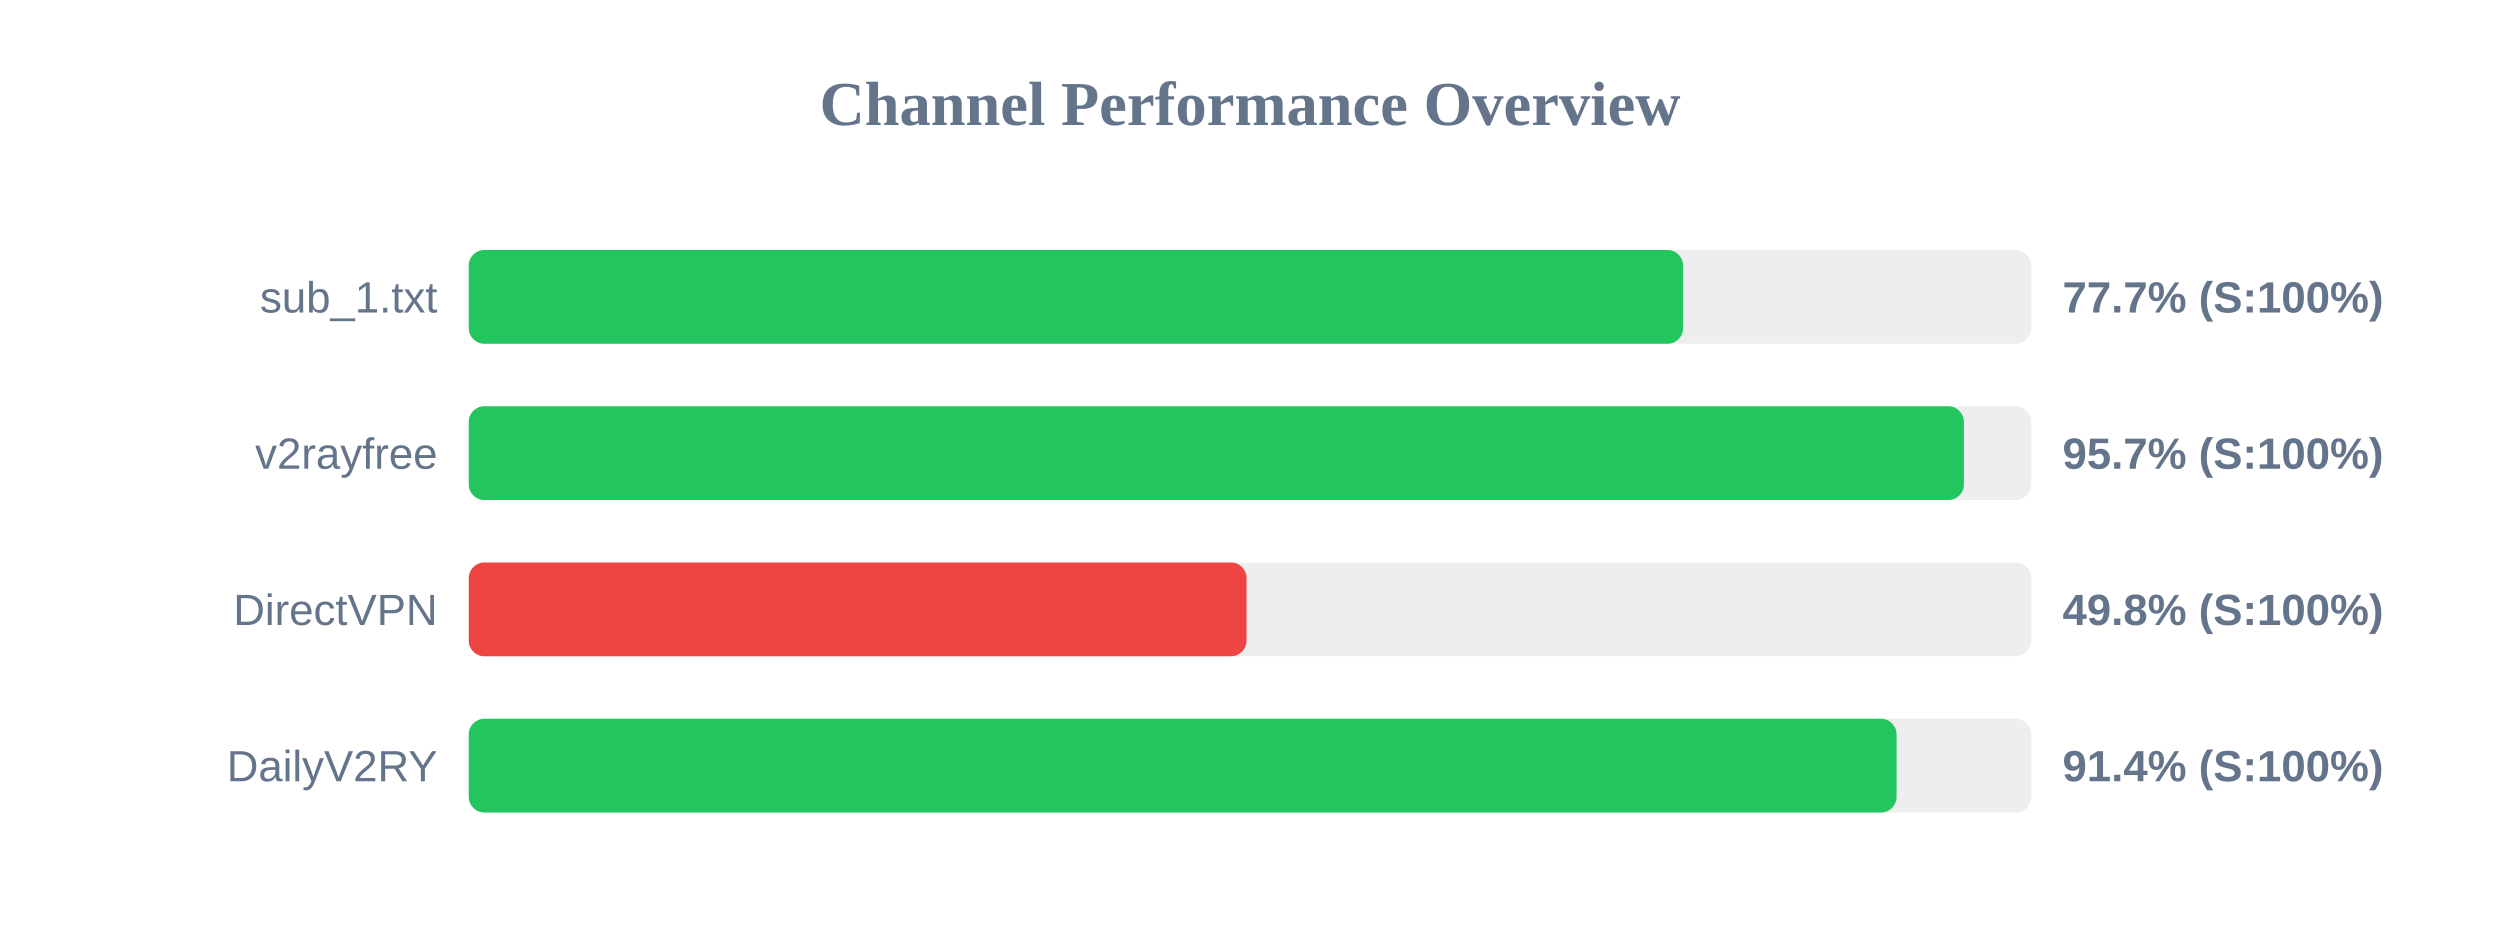
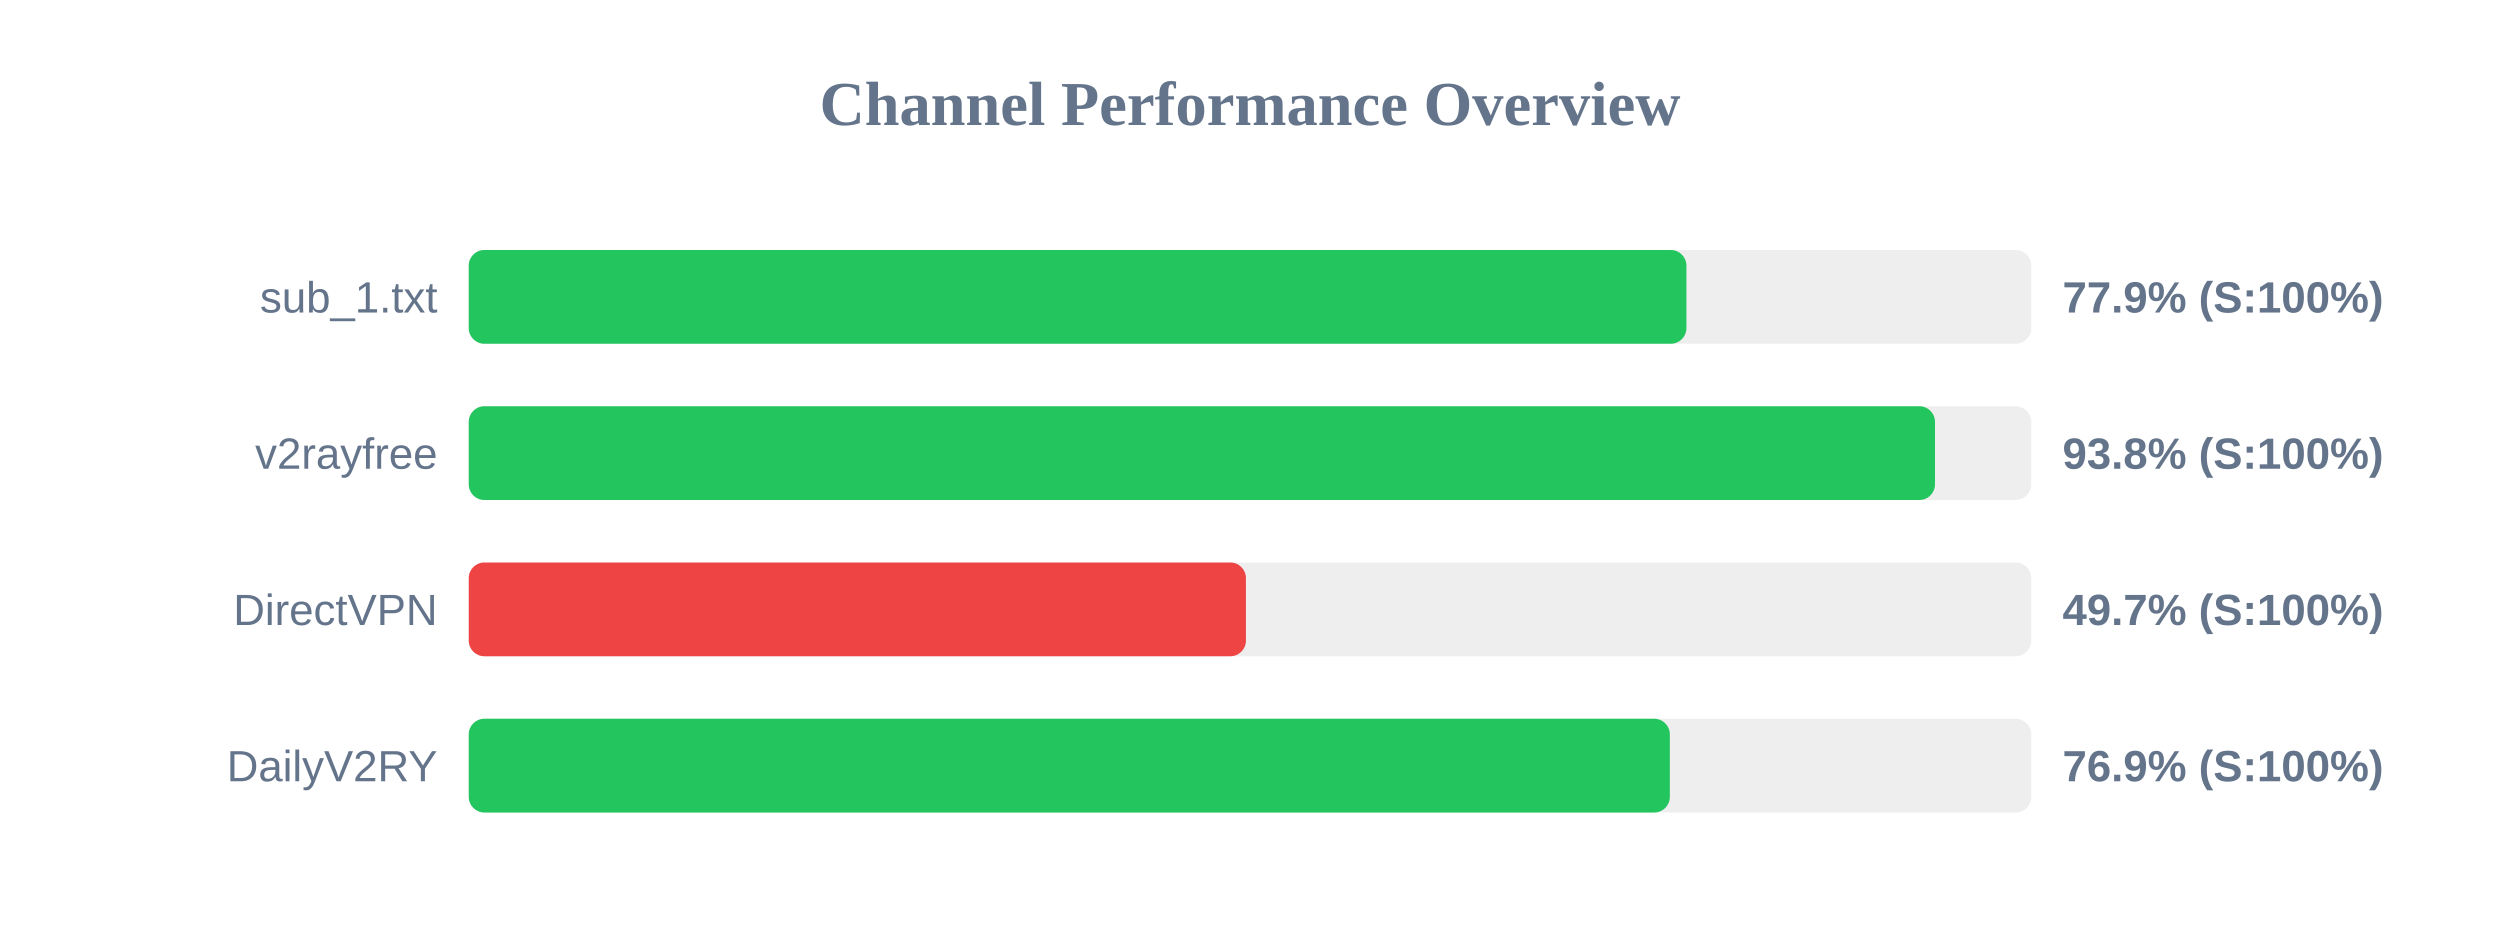
<svg xmlns="http://www.w3.org/2000/svg" width="800" height="300" version="1.1">
  <style>
        .row { font: 14px Arial; fill: #64748b; }
        .score { font: bold 14px Arial; fill: #64748b; }
    </style>
  <text x="400" y="40" text-anchor="middle" font-size="20px" font-weight="bold" fill="#64748b">Channel Performance Overview</text>
  <rect x="150" y="80" width="500" height="30" fill="#eee" rx="5" />
-   <rect x="150" y="80" width="388.6" height="30" fill="#22c55e" rx="5" />
+   <rect x="150" y="80" width="389.65" height="30" fill="#22c55e" rx="5" />
  <text x="140" y="100" text-anchor="end" class="row">sub_1.txt</text>
-   <text x="660" y="100" text-anchor="start" class="score">77.7% (S:100%)</text>
+   <text x="660" y="100" text-anchor="start" class="score">77.9% (S:100%)</text>
  <rect x="150" y="130" width="500" height="30" fill="#eee" rx="5" />
-   <rect x="150" y="130" width="478.45" height="30" fill="#22c55e" rx="5" />
+   <rect x="150" y="130" width="469.2" height="30" fill="#22c55e" rx="5" />
  <text x="140" y="150" text-anchor="end" class="row">v2rayfree</text>
-   <text x="660" y="150" text-anchor="start" class="score">95.7% (S:100%)</text>
+   <text x="660" y="150" text-anchor="start" class="score">93.8% (S:100%)</text>
  <rect x="150" y="180" width="500" height="30" fill="#eee" rx="5" />
-   <rect x="150" y="180" width="248.9" height="30" fill="#ef4444" rx="5" />
+   <rect x="150" y="180" width="248.7" height="30" fill="#ef4444" rx="5" />
  <text x="140" y="200" text-anchor="end" class="row">DirectVPN</text>
-   <text x="660" y="200" text-anchor="start" class="score">49.8% (S:100%)</text>
+   <text x="660" y="200" text-anchor="start" class="score">49.7% (S:100%)</text>
  <rect x="150" y="230" width="500" height="30" fill="#eee" rx="5" />
-   <rect x="150" y="230" width="456.9" height="30" fill="#22c55e" rx="5" />
+   <rect x="150" y="230" width="384.35" height="30" fill="#22c55e" rx="5" />
  <text x="140" y="250" text-anchor="end" class="row">DailyV2RY</text>
-   <text x="660" y="250" text-anchor="start" class="score">91.4% (S:100%)</text>
+   <text x="660" y="250" text-anchor="start" class="score">76.9% (S:100%)</text>
</svg>
